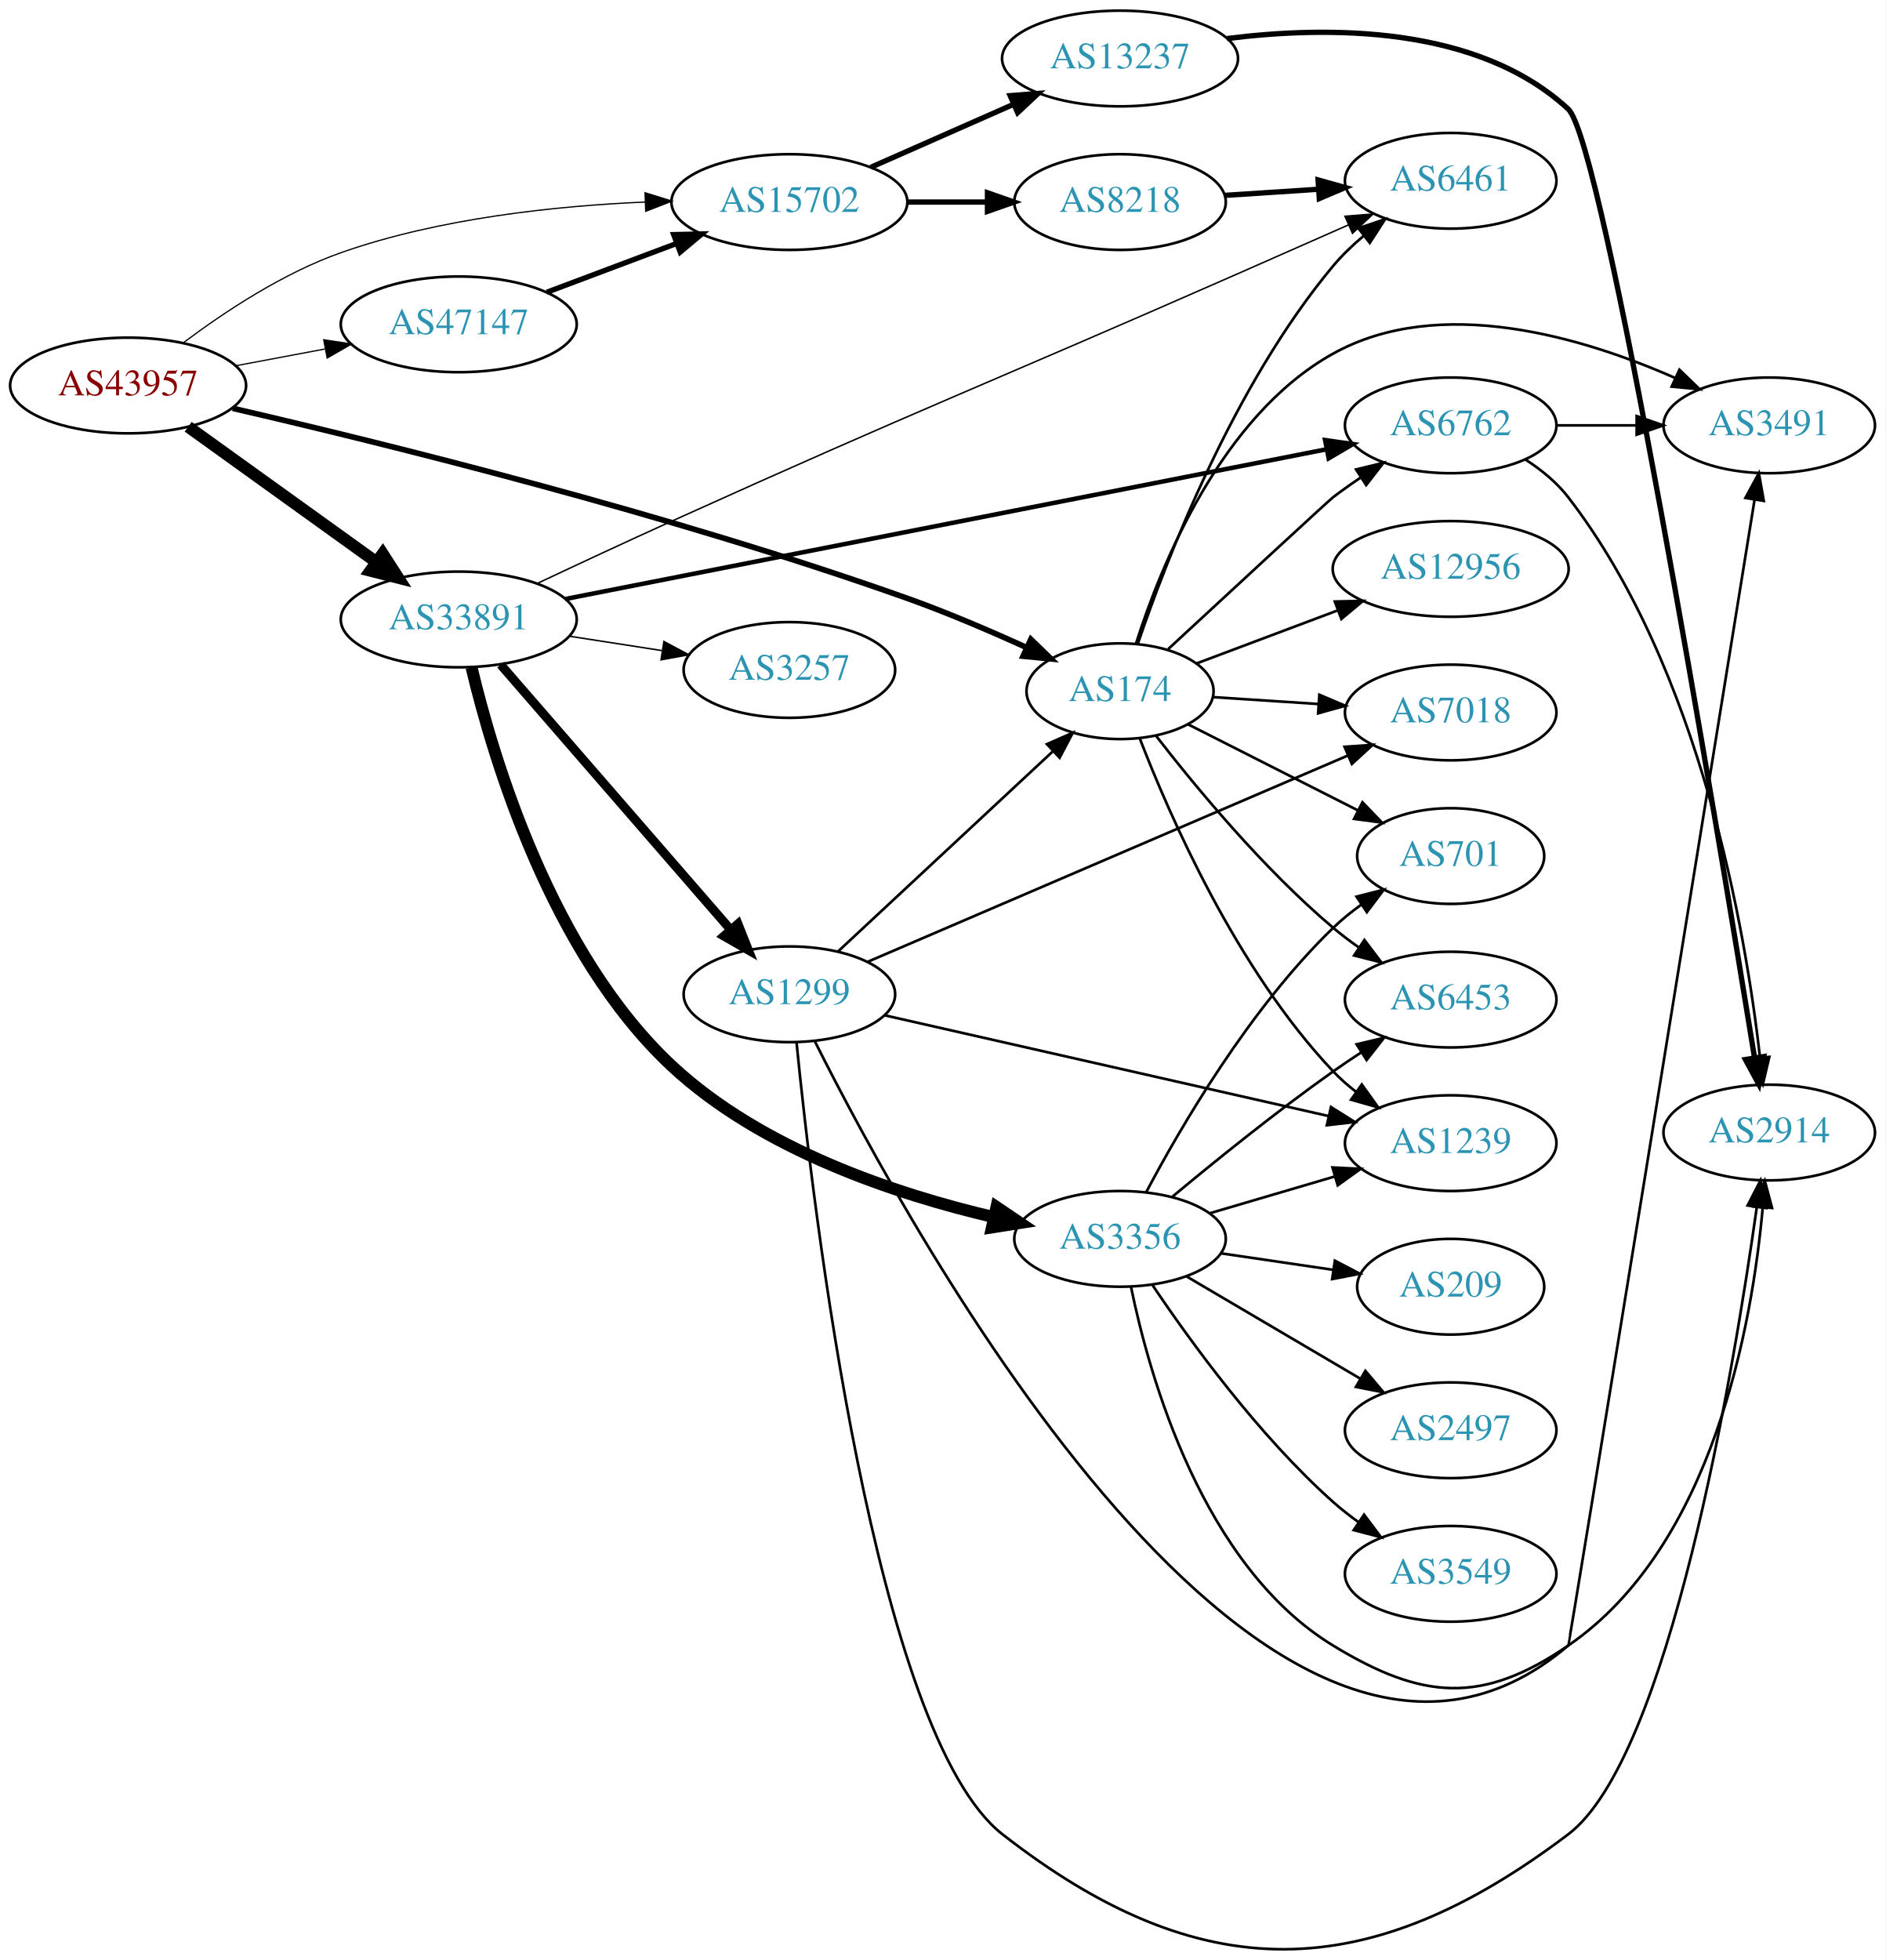
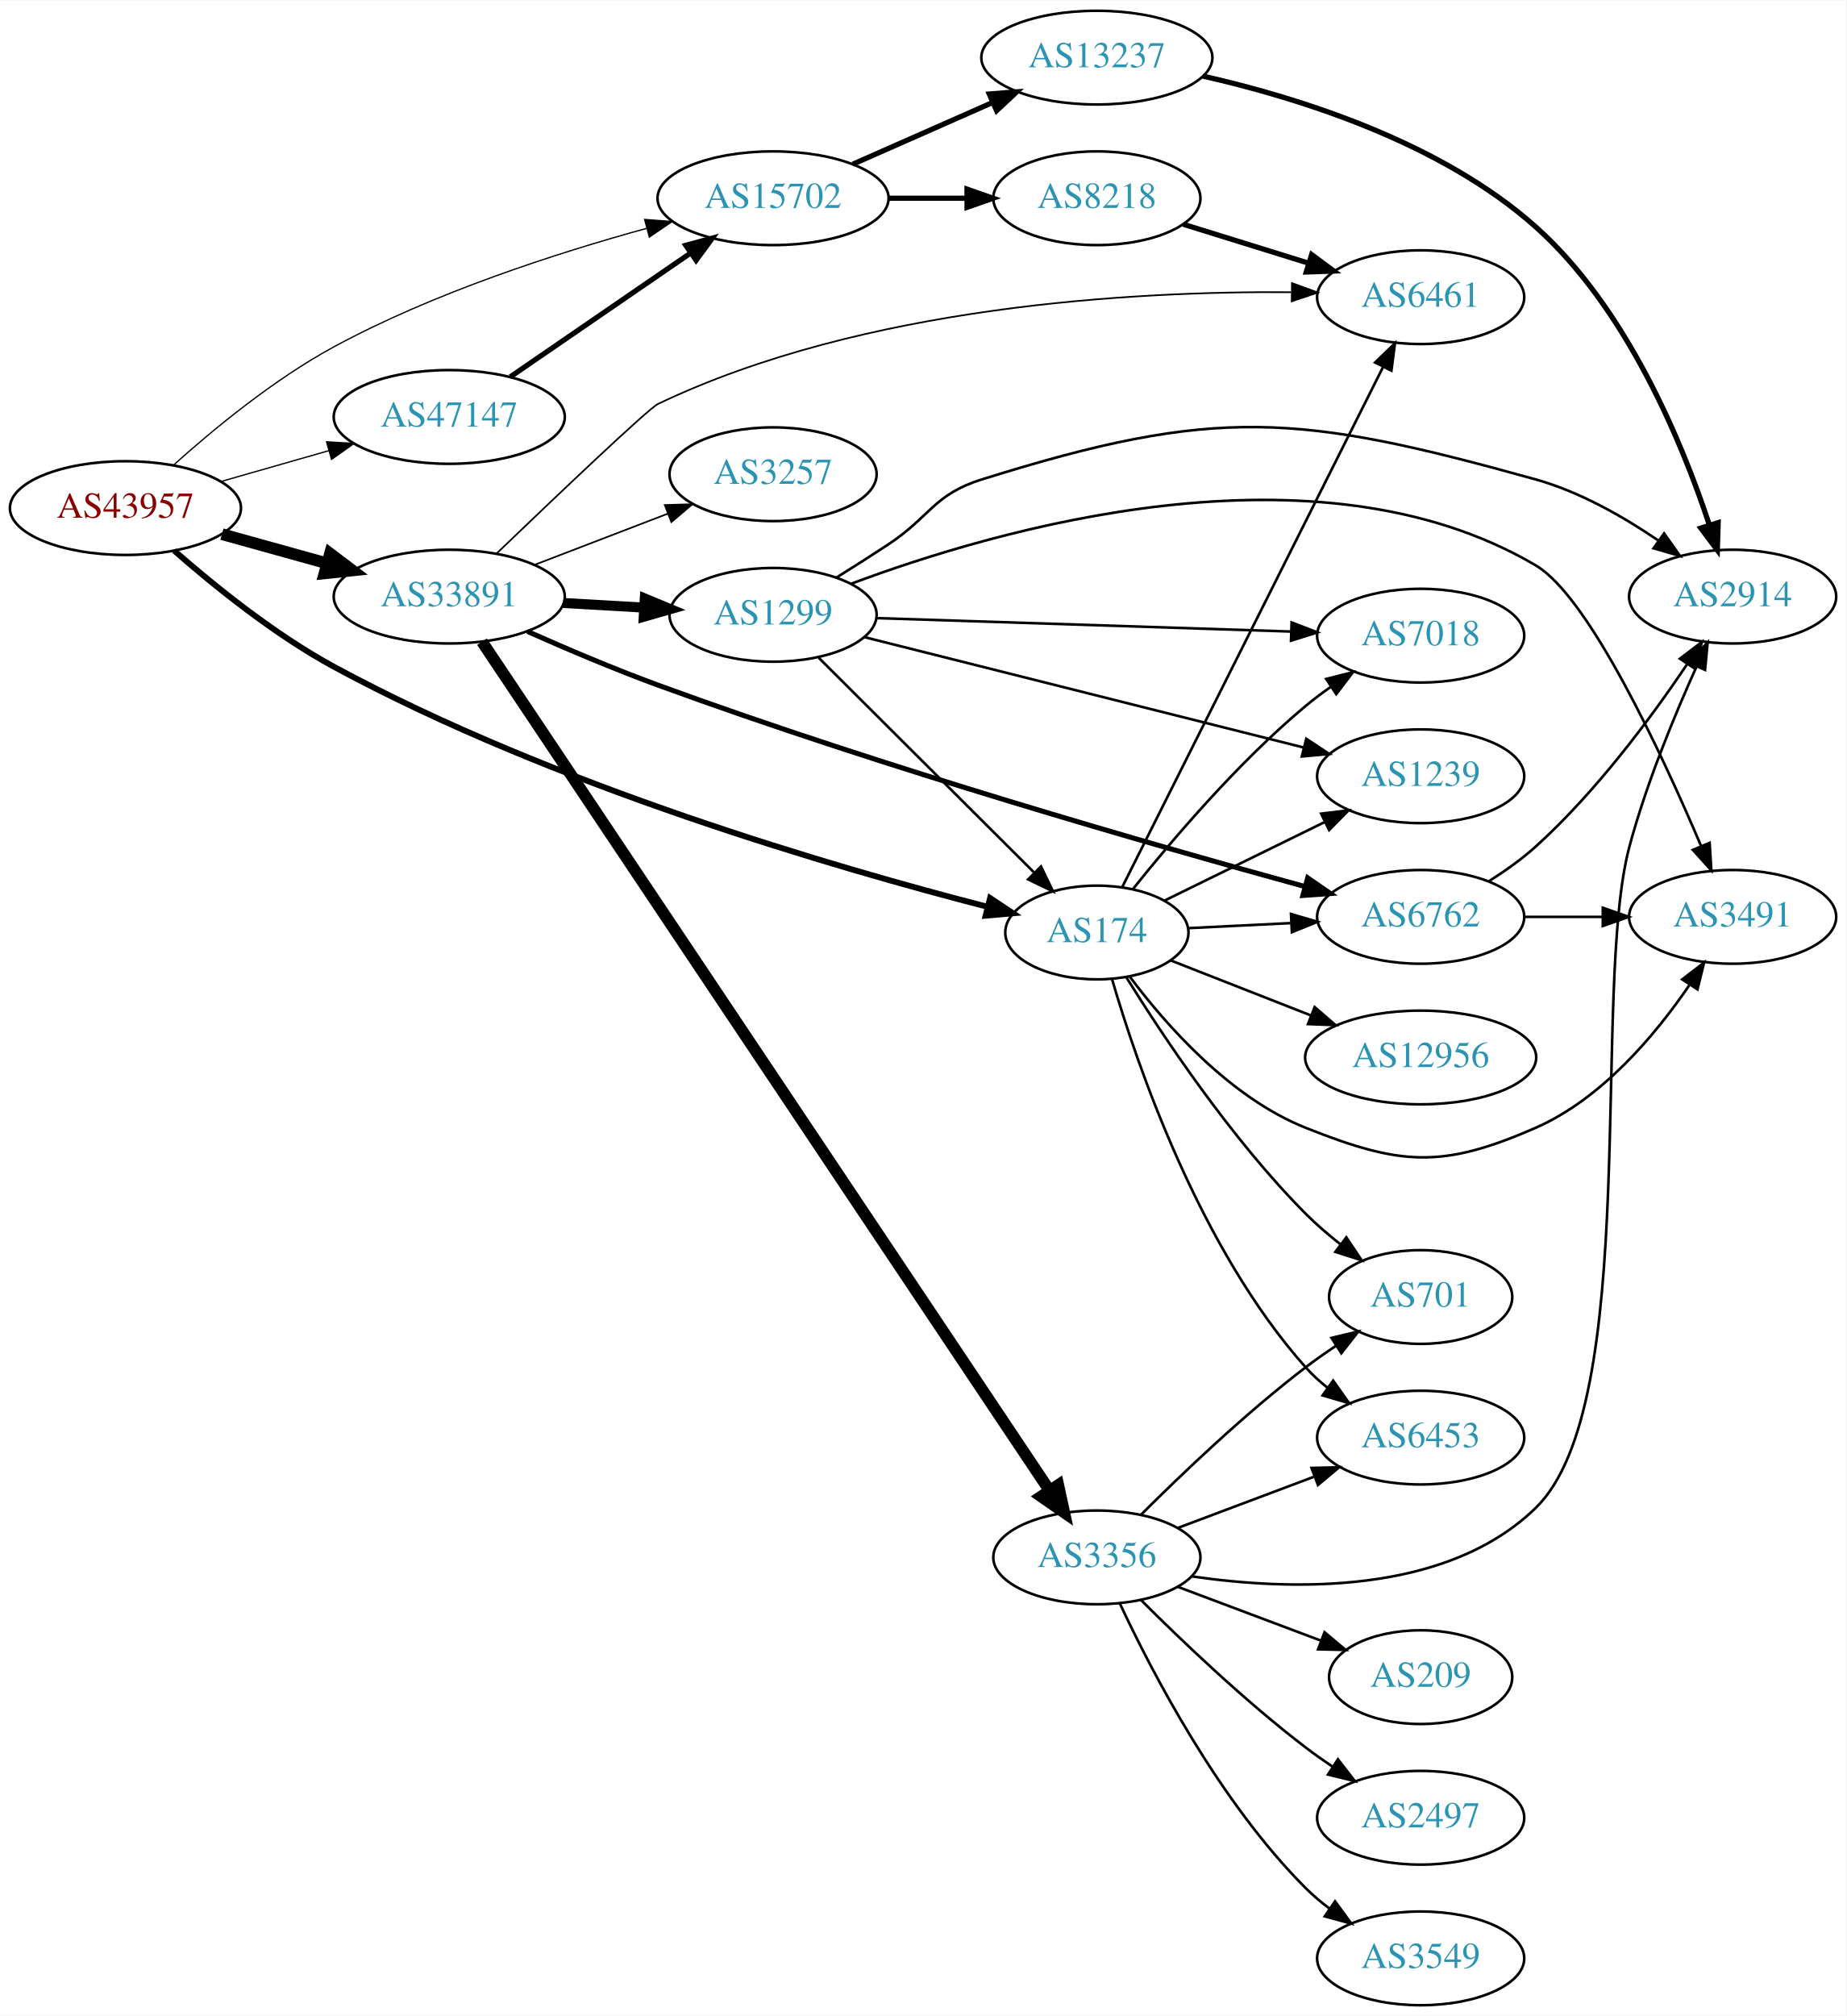
- <svg xmlns="http://www.w3.org/2000/svg" xmlns:xlink="http://www.w3.org/1999/xlink" width="709pt" height="737pt" viewBox="0.00 0.00 709.25 737.25">
-   <g id="graph0" class="graph" transform="scale(1 1) rotate(0) translate(4 733.247)">
-     <polygon fill="white" stroke="none" points="-4,4 -4,-733.247 705.254,-733.247 705.254,4 -4,4" />
+ <svg xmlns="http://www.w3.org/2000/svg" xmlns:xlink="http://www.w3.org/1999/xlink" width="709pt" height="774pt" viewBox="0.00 0.00 709.25 774.00">
+   <g id="graph0" class="graph" transform="scale(1 1) rotate(0) translate(4 770)">
+     <polygon fill="white" stroke="none" points="-4,4 -4,-770 705.254,-770 705.254,4 -4,4" />
    <g id="node1" class="node">
      <g id="a_node1">
        <a xlink:href="/asn/43957" xlink:title="AS43957 ~ WNT Telecommunication GmbH [AT]">
-           <ellipse fill="#ffffff" stroke="black" cx="44.196" cy="-588.247" rx="44.393" ry="18" />
-           <text text-anchor="middle" x="44.196" y="-584.547" font-family="Times,serif" font-size="14.00" fill="#880000">AS43957</text>
+           <ellipse fill="#ffffff" stroke="black" cx="44.196" cy="-575" rx="44.393" ry="18" />
+           <text text-anchor="middle" x="44.196" y="-571.3" font-family="Times,serif" font-size="14.00" fill="#880000">AS43957</text>
        </a>
      </g>
    </g>
    <g id="node2" class="node">
      <g id="a_node2">
        <a xlink:href="/asn/174" xlink:title="AS174 ~ Cogent Communications [US]">
-           <ellipse fill="#ffffff" stroke="black" cx="417.373" cy="-473.247" rx="35.194" ry="18" />
-           <text text-anchor="middle" x="417.373" y="-469.547" font-family="Times,serif" font-size="14.00" fill="#2c94b3">AS174</text>
+           <ellipse fill="#ffffff" stroke="black" cx="417.373" cy="-412" rx="35.194" ry="18" />
+           <text text-anchor="middle" x="417.373" y="-408.3" font-family="Times,serif" font-size="14.00" fill="#2c94b3">AS174</text>
        </a>
      </g>
    </g>
    <g id="edge1" class="edge">
-       <path fill="none" stroke="black" stroke-width="2.132" d="M83.55,-579.665C139.902,-566.625 248.042,-539.956 337.176,-508.247 352.251,-502.884 368.481,-495.931 382.299,-489.636" />
-       <polygon fill="black" stroke="black" stroke-width="2.132" points="383.829,-492.785 391.437,-485.411 380.891,-486.431 383.829,-492.785" />
+       <path fill="none" stroke="black" stroke-width="2.25" d="M62.911,-558.661C78.244,-545.206 101.499,-526.394 124.392,-514 208.582,-468.421 317.13,-436.854 375.27,-421.89" />
+       <polygon fill="black" stroke="black" stroke-width="2.25" points="376.349,-425.227 385.181,-419.374 374.627,-418.442 376.349,-425.227" />
    </g>
    <g id="node3" class="node">
      <g id="a_node3">
        <a xlink:href="/asn/15702" xlink:title="AS15702 ~ Onstage Online GmbH [AT]">
-           <ellipse fill="#ffffff" stroke="black" cx="292.98" cy="-657.247" rx="44.393" ry="18" />
-           <text text-anchor="middle" x="292.98" y="-653.547" font-family="Times,serif" font-size="14.00" fill="#2c94b3">AS15702</text>
+           <ellipse fill="#ffffff" stroke="black" cx="292.98" cy="-694" rx="44.393" ry="18" />
+           <text text-anchor="middle" x="292.98" y="-690.3" font-family="Times,serif" font-size="14.00" fill="#2c94b3">AS15702</text>
        </a>
      </g>
    </g>
    <g id="edge2" class="edge">
-       <path fill="none" stroke="black" stroke-width="0.474" d="M65.043,-604.366C80.315,-615.838 102.456,-630.536 124.392,-638.247 161.193,-651.183 205.076,-655.801 238.704,-657.255" />
-       <polygon fill="black" stroke="black" stroke-width="0.474" points="238.675,-660.756 248.792,-657.61 238.922,-653.76 238.675,-660.756" />
+       <path fill="none" stroke="black" stroke-width="0.5" d="M62.533,-591.401C77.816,-605.135 101.203,-624.451 124.392,-637 162.645,-657.701 209.824,-672.934 244.367,-682.419" />
+       <polygon fill="black" stroke="black" stroke-width="0.5" points="243.641,-685.848 254.207,-685.059 245.456,-679.087 243.641,-685.848" />
    </g>
    <g id="node4" class="node">
      <g id="a_node4">
        <a xlink:href="/asn/33891" xlink:title="AS33891 ~ CORE-BACKBONE GMBH GLOBAL NETWORK [DE]">
-           <ellipse fill="#ffffff" stroke="black" cx="168.588" cy="-500.247" rx="44.393" ry="18" />
-           <text text-anchor="middle" x="168.588" y="-496.547" font-family="Times,serif" font-size="14.00" fill="#2c94b3">AS33891</text>
+           <ellipse fill="#ffffff" stroke="black" cx="168.588" cy="-541" rx="44.393" ry="18" />
+           <text text-anchor="middle" x="168.588" y="-537.3" font-family="Times,serif" font-size="14.00" fill="#2c94b3">AS33891</text>
        </a>
      </g>
    </g>
    <g id="edge3" class="edge">
-       <path fill="none" stroke="black" stroke-width="4.5" d="M66.796,-572.717C86.425,-558.604 115.579,-537.642 137.49,-521.888" />
-       <polygon fill="black" stroke="black" stroke-width="4.5" points="139.972,-524.953 145.793,-515.918 135.375,-518.559 139.972,-524.953" />
+       <path fill="none" stroke="black" stroke-width="4.5" d="M81.256,-564.983C93.842,-561.486 108.146,-557.513 121.44,-553.82" />
+       <polygon fill="black" stroke="black" stroke-width="4.5" points="122.782,-557.534 131.363,-551.063 120.674,-549.946 122.782,-557.534" />
    </g>
    <g id="node5" class="node">
      <g id="a_node5">
        <a xlink:href="/asn/47147" xlink:title="AS47147 ~ ANEXIA Internetdienstleistungs GmbH [AT]">
-           <ellipse fill="#ffffff" stroke="black" cx="168.588" cy="-611.247" rx="44.393" ry="18" />
-           <text text-anchor="middle" x="168.588" y="-607.547" font-family="Times,serif" font-size="14.00" fill="#2c94b3">AS47147</text>
+           <ellipse fill="#ffffff" stroke="black" cx="168.588" cy="-610" rx="44.393" ry="18" />
+           <text text-anchor="middle" x="168.588" y="-606.3" font-family="Times,serif" font-size="14.00" fill="#2c94b3">AS47147</text>
        </a>
      </g>
    </g>
    <g id="edge4" class="edge">
-       <path fill="none" stroke="black" stroke-width="0.474" d="M84.595,-595.651C95.296,-597.662 107.019,-599.865 118.196,-601.965" />
-       <polygon fill="black" stroke="black" stroke-width="0.474" points="117.788,-605.45 128.263,-603.857 119.081,-598.57 117.788,-605.45" />
+       <path fill="none" stroke="black" stroke-width="0.5" d="M80.926,-585.218C93.871,-588.919 108.667,-593.15 122.324,-597.056" />
+       <polygon fill="black" stroke="black" stroke-width="0.5" points="121.449,-600.446 132.026,-599.83 123.373,-593.716 121.449,-600.446" />
    </g>
    <g id="node6" class="node">
      <g id="a_node6">
        <a xlink:href="/asn/6762" xlink:title="AS6762 ~ TELECOM ITALIA SPARKLE S.p.A. [IT]">
-           <ellipse fill="#ffffff" stroke="black" cx="541.765" cy="-573.247" rx="39.794" ry="18" />
-           <text text-anchor="middle" x="541.765" y="-569.547" font-family="Times,serif" font-size="14.00" fill="#2c94b3">AS6762</text>
+           <ellipse fill="#ffffff" stroke="black" cx="541.765" cy="-418" rx="39.794" ry="18" />
+           <text text-anchor="middle" x="541.765" y="-414.3" font-family="Times,serif" font-size="14.00" fill="#2c94b3">AS6762</text>
        </a>
      </g>
    </g>
    <g id="edge5" class="edge">
-       <path fill="none" stroke="black" d="M435.488,-489.097C458.273,-510.186 495.915,-544.985 497.569,-546.247 500.891,-548.782 504.458,-551.3 508.067,-553.723" />
-       <polygon fill="black" stroke="black" points="506.171,-556.664 516.468,-559.162 509.976,-550.789 506.171,-556.664" />
+       <path fill="none" stroke="black" d="M452.466,-413.671C464.633,-414.268 478.591,-414.952 491.763,-415.598" />
+       <polygon fill="black" stroke="black" points="491.951,-419.111 502.11,-416.105 492.293,-412.12 491.951,-419.111" />
    </g>
    <g id="node7" class="node">
      <g id="a_node7">
-         <a xlink:href="/asn/3491" xlink:title="AS3491 ~ PCCW Global, Inc. [US]">
-           <ellipse fill="#ffffff" stroke="black" cx="661.607" cy="-573.247" rx="39.794" ry="18" />
-           <text text-anchor="middle" x="661.607" y="-569.547" font-family="Times,serif" font-size="14.00" fill="#2c94b3">AS3491</text>
+         <a xlink:href="/asn/7018" xlink:title="AS7018 ~ AT&amp;T Services, Inc. [US]">
+           <ellipse fill="#ffffff" stroke="black" cx="541.765" cy="-526" rx="39.794" ry="18" />
+           <text text-anchor="middle" x="541.765" y="-522.3" font-family="Times,serif" font-size="14.00" fill="#2c94b3">AS7018</text>
        </a>
      </g>
    </g>
    <g id="edge6" class="edge">
-       <path fill="none" stroke="black" d="M423.419,-491.281C432.65,-520.38 455.308,-576.796 497.569,-600.247 537.813,-622.579 591.641,-606.321 626.225,-591.068" />
-       <polygon fill="black" stroke="black" points="627.822,-594.186 635.443,-586.825 624.895,-587.827 627.822,-594.186" />
+       <path fill="none" stroke="black" d="M431.203,-428.643C445.966,-447.144 471.538,-477.275 497.569,-499 500.613,-501.541 503.917,-504.021 507.295,-506.382" />
+       <polygon fill="black" stroke="black" points="505.472,-509.372 515.741,-511.976 509.337,-503.536 505.472,-509.372" />
    </g>
    <g id="node8" class="node">
      <g id="a_node8">
        <a xlink:href="/asn/6453" xlink:title="AS6453 ~ TATA COMMUNICATIONS (AMERICA) INC [US]">
-           <ellipse fill="#ffffff" stroke="black" cx="541.765" cy="-357.247" rx="39.794" ry="18" />
-           <text text-anchor="middle" x="541.765" y="-353.547" font-family="Times,serif" font-size="14.00" fill="#2c94b3">AS6453</text>
+           <ellipse fill="#ffffff" stroke="black" cx="541.765" cy="-218" rx="39.794" ry="18" />
+           <text text-anchor="middle" x="541.765" y="-214.3" font-family="Times,serif" font-size="14.00" fill="#2c94b3">AS6453</text>
        </a>
      </g>
    </g>
    <g id="edge7" class="edge">
-       <path fill="none" stroke="black" d="M430.863,-456.535C445.515,-437.614 471.176,-406.529 497.569,-384.247 500.599,-381.689 503.893,-379.198 507.266,-376.83" />
-       <polygon fill="black" stroke="black" points="509.31,-379.675 515.705,-371.228 505.438,-373.843 509.31,-379.675" />
+       <path fill="none" stroke="black" d="M423.214,-394.021C432.787,-361.206 456.812,-290.773 497.569,-245 500.068,-242.193 502.928,-239.574 505.96,-237.157" />
+       <polygon fill="black" stroke="black" points="508.145,-239.898 514.259,-231.245 504.083,-234.197 508.145,-239.898" />
    </g>
    <g id="node9" class="node">
      <g id="a_node9">
-         <a xlink:href="/asn/7018" xlink:title="AS7018 ~ AT&amp;T Services, Inc. [US]">
-           <ellipse fill="#ffffff" stroke="black" cx="541.765" cy="-465.247" rx="39.794" ry="18" />
-           <text text-anchor="middle" x="541.765" y="-461.547" font-family="Times,serif" font-size="14.00" fill="#2c94b3">AS7018</text>
+         <a xlink:href="/asn/1239" xlink:title="AS1239 ~ Sprint [US]">
+           <ellipse fill="#ffffff" stroke="black" cx="541.765" cy="-472" rx="39.794" ry="18" />
+           <text text-anchor="middle" x="541.765" y="-468.3" font-family="Times,serif" font-size="14.00" fill="#2c94b3">AS1239</text>
        </a>
      </g>
    </g>
    <g id="edge8" class="edge">
-       <path fill="none" stroke="black" d="M452.466,-471.019C464.633,-470.223 478.591,-469.311 491.763,-468.45" />
-       <polygon fill="black" stroke="black" points="492.36,-471.919 502.11,-467.774 491.903,-464.933 492.36,-471.919" />
+       <path fill="none" stroke="black" d="M443.436,-424.287C461.186,-432.988 485.255,-444.788 505.016,-454.475" />
+       <polygon fill="black" stroke="black" points="503.519,-457.639 514.039,-458.898 506.6,-451.354 503.519,-457.639" />
    </g>
    <g id="node10" class="node">
      <g id="a_node10">
-         <a xlink:href="/asn/1239" xlink:title="AS1239 ~ Sprint [US]">
-           <ellipse fill="#ffffff" stroke="black" cx="541.765" cy="-303.247" rx="39.794" ry="18" />
-           <text text-anchor="middle" x="541.765" y="-299.547" font-family="Times,serif" font-size="14.00" fill="#2c94b3">AS1239</text>
+         <a xlink:href="/asn/701" xlink:title="AS701 ~ UUNET [US]">
+           <ellipse fill="#ffffff" stroke="black" cx="541.765" cy="-272" rx="35.194" ry="18" />
+           <text text-anchor="middle" x="541.765" y="-268.3" font-family="Times,serif" font-size="14.00" fill="#2c94b3">AS701</text>
        </a>
      </g>
    </g>
    <g id="edge9" class="edge">
-       <path fill="none" stroke="black" d="M424.75,-455.609C435.896,-426.68 461.243,-368.546 497.569,-330.247 500.155,-327.52 503.073,-324.954 506.142,-322.571" />
-       <polygon fill="black" stroke="black" points="508.32,-325.318 514.491,-316.706 504.296,-319.591 508.32,-325.318" />
+       <path fill="none" stroke="black" d="M428.76,-394.683C442.7,-372.264 469.031,-332.677 497.569,-304 501.601,-299.948 506.176,-296.003 510.804,-292.346" />
+       <polygon fill="black" stroke="black" points="513.2,-294.923 519.085,-286.113 508.991,-289.331 513.2,-294.923" />
    </g>
    <g id="node11" class="node">
      <g id="a_node11">
-         <a xlink:href="/asn/701" xlink:title="AS701 ~ UUNET [US]">
-           <ellipse fill="#ffffff" stroke="black" cx="541.765" cy="-411.247" rx="35.194" ry="18" />
-           <text text-anchor="middle" x="541.765" y="-407.547" font-family="Times,serif" font-size="14.00" fill="#2c94b3">AS701</text>
+         <a xlink:href="/asn/12956" xlink:title="AS12956 ~ TELXIUS [ES]">
+           <ellipse fill="#ffffff" stroke="black" cx="541.765" cy="-364" rx="44.393" ry="18" />
+           <text text-anchor="middle" x="541.765" y="-360.3" font-family="Times,serif" font-size="14.00" fill="#2c94b3">AS12956</text>
        </a>
      </g>
    </g>
    <g id="edge10" class="edge">
-       <path fill="none" stroke="black" d="M442.846,-460.849C461.237,-451.533 486.649,-438.661 506.976,-428.364" />
-       <polygon fill="black" stroke="black" points="508.575,-431.477 515.914,-423.836 505.412,-425.232 508.575,-431.477" />
+       <path fill="none" stroke="black" d="M445.84,-401.228C461.658,-395.024 481.848,-387.106 499.538,-380.168" />
+       <polygon fill="black" stroke="black" points="501.034,-383.341 509.065,-376.432 498.478,-376.825 501.034,-383.341" />
    </g>
    <g id="node12" class="node">
      <g id="a_node12">
-         <a xlink:href="/asn/12956" xlink:title="AS12956 ~ TELXIUS [ES]">
-           <ellipse fill="#ffffff" stroke="black" cx="541.765" cy="-519.247" rx="44.393" ry="18" />
-           <text text-anchor="middle" x="541.765" y="-515.547" font-family="Times,serif" font-size="14.00" fill="#2c94b3">AS12956</text>
+         <a xlink:href="/asn/3491" xlink:title="AS3491 ~ PCCW Global, Inc. [US]">
+           <ellipse fill="#ffffff" stroke="black" cx="661.607" cy="-418" rx="39.794" ry="18" />
+           <text text-anchor="middle" x="661.607" y="-414.3" font-family="Times,serif" font-size="14.00" fill="#2c94b3">AS3491</text>
        </a>
      </g>
    </g>
    <g id="edge11" class="edge">
-       <path fill="none" stroke="black" d="M446.145,-483.685C461.856,-489.59 481.805,-497.088 499.332,-503.675" />
-       <polygon fill="black" stroke="black" points="498.185,-506.983 508.777,-507.225 500.648,-500.431 498.185,-506.983" />
+       <path fill="none" stroke="black" d="M430.027,-395.022C443.736,-376.715 468.366,-348.633 497.569,-337 534.065,-322.461 549.98,-321.229 585.961,-337 611.363,-348.134 631.941,-372.65 645.008,-391.812" />
+       <polygon fill="black" stroke="black" points="642.243,-393.979 650.641,-400.438 648.104,-390.152 642.243,-393.979" />
    </g>
    <g id="node13" class="node">
      <g id="a_node13">
        <a xlink:href="/asn/6461" xlink:title="AS6461 ~ Zayo Bandwidth [US]">
-           <ellipse fill="#ffffff" stroke="black" cx="541.765" cy="-665.247" rx="39.794" ry="18" />
-           <text text-anchor="middle" x="541.765" y="-661.547" font-family="Times,serif" font-size="14.00" fill="#2c94b3">AS6461</text>
+           <ellipse fill="#ffffff" stroke="black" cx="541.765" cy="-656" rx="39.794" ry="18" />
+           <text text-anchor="middle" x="541.765" y="-652.3" font-family="Times,serif" font-size="14.00" fill="#2c94b3">AS6461</text>
        </a>
      </g>
    </g>
    <g id="edge12" class="edge">
-       <path fill="none" stroke="black" d="M424.085,-491.154C434.733,-522.515 459.992,-588.308 497.569,-633.247 500.925,-637.261 504.883,-641.052 509.018,-644.524" />
-       <polygon fill="black" stroke="black" points="507.032,-647.414 517.077,-650.785 511.327,-641.886 507.032,-647.414" />
+       <path fill="none" stroke="black" d="M427.175,-429.548C448.338,-471.739 502.182,-579.081 527.379,-629.315" />
+       <polygon fill="black" stroke="black" points="524.266,-630.914 531.878,-638.283 530.523,-627.775 524.266,-630.914" />
    </g>
    <g id="node14" class="node">
      <g id="a_node14">
-         <a xlink:href="/asn/13237" xlink:title="AS13237 ~ European Backbone of AS13237 [DE]">
-           <ellipse fill="#ffffff" stroke="black" cx="417.373" cy="-711.247" rx="44.393" ry="18" />
-           <text text-anchor="middle" x="417.373" y="-707.547" font-family="Times,serif" font-size="14.00" fill="#2c94b3">AS13237</text>
+         <a xlink:href="/asn/8218" xlink:title="AS8218 ~ legacy Neotelecoms [FR]">
+           <ellipse fill="#ffffff" stroke="black" cx="417.373" cy="-694" rx="39.794" ry="18" />
+           <text text-anchor="middle" x="417.373" y="-690.3" font-family="Times,serif" font-size="14.00" fill="#2c94b3">AS8218</text>
        </a>
      </g>
    </g>
    <g id="edge13" class="edge">
-       <path fill="none" stroke="black" stroke-width="2" d="M323.608,-670.319C339.725,-677.43 359.865,-686.316 377.257,-693.989" />
-       <polygon fill="black" stroke="black" stroke-width="2" points="376.032,-697.274 386.593,-698.108 378.857,-690.87 376.032,-697.274" />
+       <path fill="none" stroke="black" stroke-width="2" d="M337.476,-694C347.165,-694 357.502,-694 367.394,-694" />
+       <polygon fill="black" stroke="black" stroke-width="2" points="367.497,-697.5 377.497,-694 367.497,-690.5 367.497,-697.5" />
    </g>
    <g id="node15" class="node">
      <g id="a_node15">
-         <a xlink:href="/asn/8218" xlink:title="AS8218 ~ legacy Neotelecoms [FR]">
-           <ellipse fill="#ffffff" stroke="black" cx="417.373" cy="-657.247" rx="39.794" ry="18" />
-           <text text-anchor="middle" x="417.373" y="-653.547" font-family="Times,serif" font-size="14.00" fill="#2c94b3">AS8218</text>
+         <a xlink:href="/asn/13237" xlink:title="AS13237 ~ European Backbone of AS13237 [DE]">
+           <ellipse fill="#ffffff" stroke="black" cx="417.373" cy="-748" rx="44.393" ry="18" />
+           <text text-anchor="middle" x="417.373" y="-744.3" font-family="Times,serif" font-size="14.00" fill="#2c94b3">AS13237</text>
        </a>
      </g>
    </g>
    <g id="edge14" class="edge">
-       <path fill="none" stroke="black" stroke-width="2" d="M337.476,-657.247C347.165,-657.247 357.502,-657.247 367.394,-657.247" />
-       <polygon fill="black" stroke="black" stroke-width="2" points="367.497,-660.747 377.497,-657.247 367.497,-653.747 367.497,-660.747" />
+       <path fill="none" stroke="black" stroke-width="2" d="M323.608,-707.072C339.725,-714.183 359.865,-723.069 377.257,-730.742" />
+       <polygon fill="black" stroke="black" stroke-width="2" points="376.032,-734.027 386.593,-734.861 378.857,-727.622 376.032,-734.027" />
+     </g>
+     <g id="edge19" class="edge">
+       <path fill="none" stroke="black" stroke-width="1.929" d="M198.617,-527.631C213.466,-521.025 231.922,-513.169 248.784,-507 335.64,-475.227 439.77,-445.412 497.255,-429.652" />
+       <polygon fill="black" stroke="black" stroke-width="1.929" points="498.366,-432.977 507.092,-426.968 496.523,-426.224 498.366,-432.977" />
    </g>
    <g id="edge20" class="edge">
-       <path fill="none" stroke="black" stroke-width="1.688" d="M208.609,-507.921C277.761,-521.522 421.45,-549.781 495.091,-564.264" />
-       <polygon fill="black" stroke="black" stroke-width="1.688" points="494.515,-567.718 505.002,-566.214 495.866,-560.85 494.515,-567.718" />
-     </g>
-     <g id="edge21" class="edge">
-       <path fill="none" stroke="black" stroke-width="0.562" d="M198.101,-513.778C213.136,-520.86 231.913,-529.621 248.784,-537.247 342.831,-579.76 367.083,-588.72 461.569,-630.247 475.189,-636.233 490.116,-642.823 503.303,-648.654" />
-       <polygon fill="black" stroke="black" stroke-width="0.562" points="501.993,-651.901 512.554,-652.746 504.825,-645.5 501.993,-651.901" />
+       <path fill="none" stroke="black" stroke-width="0.643" d="M186.862,-557.64C209.017,-578.909 245.049,-613.216 248.784,-615 327.874,-652.767 431.781,-658.355 491.928,-657.915" />
+       <polygon fill="black" stroke="black" stroke-width="0.643" points="492.322,-661.41 502.274,-657.776 492.228,-654.41 492.322,-661.41" />
    </g>
    <g id="node17" class="node">
      <g id="a_node17">
-         <a xlink:href="/asn/1299" xlink:title="AS1299 ~ Telia Carrier [EU]">
-           <ellipse fill="#ffffff" stroke="black" cx="292.98" cy="-359.247" rx="39.794" ry="18" />
-           <text text-anchor="middle" x="292.98" y="-355.547" font-family="Times,serif" font-size="14.00" fill="#2c94b3">AS1299</text>
+         <a xlink:href="/asn/3257" xlink:title="AS3257 ~ GTT [DE]">
+           <ellipse fill="#ffffff" stroke="black" cx="292.98" cy="-588" rx="39.794" ry="18" />
+           <text text-anchor="middle" x="292.98" y="-584.3" font-family="Times,serif" font-size="14.00" fill="#2c94b3">AS3257</text>
        </a>
      </g>
    </g>
    <g id="edge17" class="edge">
-       <path fill="none" stroke="black" stroke-width="3.375" d="M184.352,-483.239C205.878,-458.44 246,-412.218 270.71,-383.751" />
-       <polygon fill="black" stroke="black" stroke-width="3.375" points="273.633,-385.724 277.545,-375.877 268.346,-381.135 273.633,-385.724" />
+       <path fill="none" stroke="black" stroke-width="0.643" d="M201.426,-553.226C217.057,-559.228 236.037,-566.517 252.575,-572.868" />
+       <polygon fill="black" stroke="black" stroke-width="0.643" points="251.396,-576.164 261.986,-576.482 253.905,-569.63 251.396,-576.164" />
    </g>
    <g id="node18" class="node">
      <g id="a_node18">
        <a xlink:href="/asn/3356" xlink:title="AS3356 ~ Level 3 Parent, LLC [US]">
-           <ellipse fill="#ffffff" stroke="black" cx="417.373" cy="-267.247" rx="39.794" ry="18" />
-           <text text-anchor="middle" x="417.373" y="-263.547" font-family="Times,serif" font-size="14.00" fill="#2c94b3">AS3356</text>
+           <ellipse fill="#ffffff" stroke="black" cx="417.373" cy="-172" rx="39.794" ry="18" />
+           <text text-anchor="middle" x="417.373" y="-168.3" font-family="Times,serif" font-size="14.00" fill="#2c94b3">AS3356</text>
        </a>
      </g>
    </g>
    <g id="edge18" class="edge">
-       <path fill="none" stroke="black" stroke-width="4.5" d="M173.407,-482.176C181.476,-448.233 203.373,-374.564 248.784,-332.247 282.487,-300.841 333.047,-284.041 369.816,-275.446" />
-       <polygon fill="black" stroke="black" stroke-width="4.5" points="370.885,-279.242 379.796,-273.234 369.181,-271.554 370.885,-279.242" />
+       <path fill="none" stroke="black" stroke-width="4.5" d="M181.16,-523.697C220.913,-464.258 352.03,-268.207 399.242,-197.614" />
+       <polygon fill="black" stroke="black" stroke-width="4.5" points="402.539,-199.767 404.826,-189.265 395.993,-195.389 402.539,-199.767" />
    </g>
    <g id="node19" class="node">
      <g id="a_node19">
-         <a xlink:href="/asn/3257" xlink:title="AS3257 ~ GTT [DE]">
-           <ellipse fill="#ffffff" stroke="black" cx="292.98" cy="-481.247" rx="39.794" ry="18" />
-           <text text-anchor="middle" x="292.98" y="-477.547" font-family="Times,serif" font-size="14.00" fill="#2c94b3">AS3257</text>
-         </a>
-       </g>
-     </g>
-     <g id="edge19" class="edge">
-       <path fill="none" stroke="black" stroke-width="0.562" d="M210.343,-493.92C221.417,-492.201 233.5,-490.325 244.893,-488.557" />
-       <polygon fill="black" stroke="black" stroke-width="0.562" points="245.769,-491.963 255.113,-486.97 244.695,-485.046 245.769,-491.963" />
-     </g>
-     <g id="edge36" class="edge">
-       <path fill="none" stroke="black" stroke-width="2" d="M201.745,-623.333C216.643,-628.932 234.53,-635.655 250.435,-641.633" />
-       <polygon fill="black" stroke="black" stroke-width="2" points="249.446,-645 260.038,-645.242 251.909,-638.447 249.446,-645" />
+         <a xlink:href="/asn/1299" xlink:title="AS1299 ~ Telia Carrier [EU]">
+           <ellipse fill="#ffffff" stroke="black" cx="292.98" cy="-534" rx="39.794" ry="18" />
+           <text text-anchor="middle" x="292.98" y="-530.3" font-family="Times,serif" font-size="14.00" fill="#2c94b3">AS1299</text>
+         </a>
+       </g>
+     </g>
+     <g id="edge21" class="edge">
+       <path fill="none" stroke="black" stroke-width="3.857" d="M212.395,-538.552C222.425,-537.978 233.182,-537.363 243.442,-536.776" />
+       <polygon fill="black" stroke="black" stroke-width="3.857" points="243.707,-540.267 253.491,-536.201 243.307,-533.278 243.707,-540.267" />
    </g>
    <g id="edge35" class="edge">
-       <path fill="none" stroke="black" d="M581.677,-573.247C591.231,-573.247 601.58,-573.247 611.543,-573.247" />
-       <polygon fill="black" stroke="black" points="611.736,-576.747 621.735,-573.247 611.735,-569.747 611.736,-576.747" />
+       <path fill="none" stroke="black" stroke-width="2" d="M192.037,-625.407C211.446,-638.728 239.69,-658.112 261.205,-672.878" />
+       <polygon fill="black" stroke="black" stroke-width="2" points="259.449,-675.918 269.674,-678.691 263.41,-670.146 259.449,-675.918" />
+     </g>
+     <g id="edge29" class="edge">
+       <path fill="none" stroke="black" d="M581.677,-418C591.231,-418 601.58,-418 611.543,-418" />
+       <polygon fill="black" stroke="black" points="611.736,-421.5 621.735,-418 611.735,-414.5 611.736,-421.5" />
    </g>
    <g id="node16" class="node">
      <g id="a_node16">
        <a xlink:href="/asn/2914" xlink:title="AS2914 ~ NTT America, Inc. [US]">
-           <ellipse fill="#ffffff" stroke="black" cx="661.607" cy="-307.247" rx="39.794" ry="18" />
-           <text text-anchor="middle" x="661.607" y="-303.547" font-family="Times,serif" font-size="14.00" fill="#2c94b3">AS2914</text>
-         </a>
-       </g>
-     </g>
-     <g id="edge34" class="edge">
-       <path fill="none" stroke="black" d="M569.812,-560.45C575.798,-556.584 581.637,-551.847 585.961,-546.247 635.847,-481.628 652.713,-383.2 658.158,-335.34" />
-       <polygon fill="black" stroke="black" points="661.64,-335.697 659.207,-325.386 654.678,-334.964 661.64,-335.697" />
+           <ellipse fill="#ffffff" stroke="black" cx="661.607" cy="-541" rx="39.794" ry="18" />
+           <text text-anchor="middle" x="661.607" y="-537.3" font-family="Times,serif" font-size="14.00" fill="#2c94b3">AS2914</text>
+         </a>
+       </g>
+     </g>
+     <g id="edge28" class="edge">
+       <path fill="none" stroke="black" d="M568.043,-431.73C574.211,-435.625 580.578,-440.141 585.961,-445 609.032,-465.825 630.254,-494.445 644.124,-515.009" />
+       <polygon fill="black" stroke="black" points="641.343,-517.149 649.78,-523.557 647.181,-513.286 641.343,-517.149" />
    </g>
    <g id="edge15" class="edge">
-       <path fill="none" stroke="black" stroke-width="2" d="M457.595,-718.742C495.403,-723.525 551.771,-723.849 585.961,-692.247 599.265,-679.95 642.057,-421.899 656.098,-335.3" />
-       <polygon fill="black" stroke="black" stroke-width="2" points="659.559,-335.82 657.701,-325.389 652.649,-334.702 659.559,-335.82" />
+       <path fill="none" stroke="black" stroke-width="2" d="M450.53,-684.016C465.31,-679.427 483.033,-673.925 498.843,-669.016" />
+       <polygon fill="black" stroke="black" stroke-width="2" points="499.885,-672.357 508.397,-666.049 497.809,-665.672 499.885,-672.357" />
    </g>
    <g id="edge16" class="edge">
-       <path fill="none" stroke="black" stroke-width="2" d="M456.762,-659.756C467.932,-660.486 480.285,-661.294 492.002,-662.06" />
-       <polygon fill="black" stroke="black" stroke-width="2" points="491.883,-665.559 502.09,-662.719 492.34,-658.574 491.883,-665.559" />
-     </g>
-     <g id="edge32" class="edge">
-       <path fill="none" stroke="black" d="M311.257,-375.339C332.332,-394.969 368.097,-428.282 391.974,-450.521" />
-       <polygon fill="black" stroke="black" points="389.874,-453.349 399.577,-457.603 394.645,-448.226 389.874,-453.349" />
-     </g>
-     <g id="edge30" class="edge">
-       <path fill="none" stroke="black" d="M302.614,-341.448C337.9,-270.927 474.562,-19.501 585.961,-114.247 586.483,-114.692 640.036,-445.924 656.102,-545.355" />
-       <polygon fill="black" stroke="black" points="652.654,-545.96 657.704,-555.273 659.564,-544.843 652.654,-545.96" />
-     </g>
-     <g id="edge31" class="edge">
-       <path fill="none" stroke="black" d="M322.29,-371.407C366.8,-390.525 453.192,-427.632 502.964,-449.011" />
-       <polygon fill="black" stroke="black" points="501.837,-452.336 512.407,-453.067 504.6,-445.904 501.837,-452.336" />
-     </g>
-     <g id="edge33" class="edge">
-       <path fill="none" stroke="black" d="M328.815,-351.342C372.602,-341.406 447.833,-324.335 495.888,-313.431" />
-       <polygon fill="black" stroke="black" points="496.731,-316.828 505.708,-311.202 495.182,-310.002 496.731,-316.828" />
-     </g>
-     <g id="edge29" class="edge">
-       <path fill="none" stroke="black" d="M295.65,-341.266C301.747,-279.955 325.02,-80.824 373.176,-43.247 447.735,14.931 510.538,13.806 585.961,-43.247 623.946,-71.981 648.138,-216.94 656.906,-278.993" />
-       <polygon fill="black" stroke="black" points="653.485,-279.803 658.318,-289.231 660.419,-278.846 653.485,-279.803" />
+       <path fill="none" stroke="black" stroke-width="2" d="M458.126,-740.909C494.999,-732.564 549.515,-715.511 585.961,-683 620.879,-651.851 642.116,-600.427 652.589,-568.756" />
+       <polygon fill="black" stroke="black" stroke-width="2" points="656.05,-569.421 655.732,-558.831 649.376,-567.307 656.05,-569.421" />
+     </g>
+     <g id="edge26" class="edge">
+       <path fill="none" stroke="black" d="M448.627,-183.371C464.367,-189.287 483.814,-196.596 500.779,-202.972" />
+       <polygon fill="black" stroke="black" points="499.842,-206.359 510.434,-206.601 502.305,-199.806 499.842,-206.359" />
    </g>
    <g id="edge24" class="edge">
-       <path fill="none" stroke="black" d="M437.11,-283.145C452.871,-296.274 476.192,-315.137 497.569,-330.247 500.981,-332.659 504.605,-335.1 508.247,-337.478" />
-       <polygon fill="black" stroke="black" points="506.372,-340.434 516.684,-342.867 510.14,-334.535 506.372,-340.434" />
+       <path fill="none" stroke="black" d="M434.271,-188.319C449.729,-203.772 474.227,-227.194 497.569,-245 501.227,-247.791 505.183,-250.563 509.164,-253.208" />
+       <polygon fill="black" stroke="black" points="507.507,-256.303 517.814,-258.754 511.285,-250.41 507.507,-256.303" />
    </g>
    <g id="edge27" class="edge">
-       <path fill="none" stroke="black" d="M451.171,-276.894C465.577,-281.131 482.679,-286.162 498.061,-290.686" />
-       <polygon fill="black" stroke="black" points="497.294,-294.109 507.875,-293.573 499.269,-287.393 497.294,-294.109" />
-     </g>
-     <g id="edge26" class="edge">
-       <path fill="none" stroke="black" d="M427.196,-284.773C440.128,-309.215 466.139,-353.941 497.569,-384.247 500.807,-387.37 504.465,-390.318 508.247,-393.038" />
-       <polygon fill="black" stroke="black" points="506.346,-395.977 516.61,-398.604 510.225,-390.15 506.346,-395.977" />
-     </g>
-     <g id="edge28" class="edge">
-       <path fill="none" stroke="black" d="M421.494,-249.2C428.386,-215.605 448.38,-144.173 497.569,-114.247 531.131,-93.828 553.557,-92.037 585.961,-114.247 640.576,-151.681 655.242,-235.248 659.173,-279.121" />
-       <polygon fill="black" stroke="black" points="655.685,-279.413 659.943,-289.115 662.665,-278.876 655.685,-279.413" />
+       <path fill="none" stroke="black" d="M453.716,-164.727C491.717,-159.16 551.324,-157.316 585.961,-191 626.83,-230.745 607.208,-389.933 621.961,-445 628.414,-469.089 639.231,-495.278 647.782,-514.209" />
+       <polygon fill="black" stroke="black" points="644.651,-515.777 652.012,-523.397 651.01,-512.849 644.651,-515.777" />
    </g>
    <g id="node20" class="node">
      <g id="a_node20">
        <a xlink:href="/asn/2497" xlink:title="AS2497 ~ Internet Initiative Japan Inc. [JP]">
-           <ellipse fill="#ffffff" stroke="black" cx="541.765" cy="-195.247" rx="39.794" ry="18" />
-           <text text-anchor="middle" x="541.765" y="-191.547" font-family="Times,serif" font-size="14.00" fill="#2c94b3">AS2497</text>
+           <ellipse fill="#ffffff" stroke="black" cx="541.765" cy="-72" rx="39.794" ry="18" />
+           <text text-anchor="middle" x="541.765" y="-68.3" font-family="Times,serif" font-size="14.00" fill="#2c94b3">AS2497</text>
        </a>
      </g>
    </g>
    <g id="edge22" class="edge">
-       <path fill="none" stroke="black" d="M442.262,-253.194C460.926,-242.214 487.078,-226.83 507.745,-214.672" />
-       <polygon fill="black" stroke="black" points="509.673,-217.598 516.518,-209.511 506.124,-211.565 509.673,-217.598" />
+       <path fill="none" stroke="black" d="M434.271,-155.681C449.729,-140.228 474.227,-116.806 497.569,-99 500.891,-96.466 504.458,-93.947 508.067,-91.525" />
+       <polygon fill="black" stroke="black" points="509.976,-94.458 516.468,-86.085 506.171,-88.583 509.976,-94.458" />
    </g>
    <g id="node21" class="node">
      <g id="a_node21">
        <a xlink:href="/asn/3549" xlink:title="AS3549 ~ Level 3 Parent, LLC [US]">
-           <ellipse fill="#ffffff" stroke="black" cx="541.765" cy="-141.247" rx="39.794" ry="18" />
-           <text text-anchor="middle" x="541.765" y="-137.547" font-family="Times,serif" font-size="14.00" fill="#2c94b3">AS3549</text>
+           <ellipse fill="#ffffff" stroke="black" cx="541.765" cy="-18" rx="39.794" ry="18" />
+           <text text-anchor="middle" x="541.765" y="-14.3" font-family="Times,serif" font-size="14.00" fill="#2c94b3">AS3549</text>
        </a>
      </g>
    </g>
    <g id="edge23" class="edge">
-       <path fill="none" stroke="black" d="M429.47,-250.029C443.564,-229.037 469.456,-193.272 497.569,-168.247 500.531,-165.61 503.781,-163.069 507.127,-160.67" />
-       <polygon fill="black" stroke="black" points="509.179,-163.507 515.532,-155.028 505.279,-157.695 509.179,-163.507" />
+       <path fill="none" stroke="black" d="M426.223,-154.253C438.503,-127.983 464.33,-78.274 497.569,-45 500.371,-42.194 503.518,-39.543 506.801,-37.078" />
+       <polygon fill="black" stroke="black" points="508.871,-39.903 515.128,-31.354 504.905,-34.135 508.871,-39.903" />
    </g>
    <g id="node22" class="node">
      <g id="a_node22">
        <a xlink:href="/asn/209" xlink:title="AS209 ~ CenturyLink Communications, LLC [US]">
-           <ellipse fill="#ffffff" stroke="black" cx="541.765" cy="-249.247" rx="35.194" ry="18" />
-           <text text-anchor="middle" x="541.765" y="-245.547" font-family="Times,serif" font-size="14.00" fill="#2c94b3">AS209</text>
+           <ellipse fill="#ffffff" stroke="black" cx="541.765" cy="-126" rx="35.194" ry="18" />
+           <text text-anchor="middle" x="541.765" y="-122.3" font-family="Times,serif" font-size="14.00" fill="#2c94b3">AS209</text>
        </a>
      </g>
    </g>
    <g id="edge25" class="edge">
-       <path fill="none" stroke="black" d="M455.426,-261.798C468.658,-259.852 483.683,-257.642 497.399,-255.625" />
-       <polygon fill="black" stroke="black" points="498.196,-259.045 507.581,-254.127 497.178,-252.12 498.196,-259.045" />
+       <path fill="none" stroke="black" d="M448.627,-160.629C465.231,-154.389 485.96,-146.598 503.549,-139.987" />
+       <polygon fill="black" stroke="black" points="504.822,-143.248 512.951,-136.453 502.359,-136.695 504.822,-143.248" />
+     </g>
+     <g id="edge33" class="edge">
+       <path fill="none" stroke="black" d="M310.487,-517.547C331.8,-496.301 369.017,-459.204 393.169,-435.129" />
+       <polygon fill="black" stroke="black" points="395.903,-437.345 400.515,-427.807 390.962,-432.388 395.903,-437.345" />
+     </g>
+     <g id="edge31" class="edge">
+       <path fill="none" stroke="black" d="M332.54,-532.75C375.517,-531.357 445.104,-529.101 491.871,-527.585" />
+       <polygon fill="black" stroke="black" points="492.188,-531.077 502.069,-527.254 491.961,-524.08 492.188,-531.077" />
+     </g>
+     <g id="edge30" class="edge">
+       <path fill="none" stroke="black" d="M328.036,-525.444C371.982,-514.404 448.514,-495.176 496.808,-483.043" />
+       <polygon fill="black" stroke="black" points="497.817,-486.399 506.663,-480.567 496.112,-479.61 497.817,-486.399" />
+     </g>
+     <g id="edge32" class="edge">
+       <path fill="none" stroke="black" d="M322.983,-545.934C378.442,-566.714 501.512,-602.804 585.961,-553 606.362,-540.968 634.205,-481.12 649.468,-445.272" />
+       <polygon fill="black" stroke="black" points="652.777,-446.432 653.423,-435.857 646.323,-443.721 652.777,-446.432" />
+     </g>
+     <g id="edge34" class="edge">
+       <path fill="none" stroke="black" d="M317.426,-548.368C323.868,-552.393 330.826,-556.814 337.176,-561 353.44,-571.721 354.587,-580.178 373.176,-586 463.425,-614.263 494.848,-611.339 585.961,-586 602.823,-581.31 619.686,-571.672 633.107,-562.515" />
+       <polygon fill="black" stroke="black" points="635.272,-565.27 641.395,-556.623 631.217,-559.565 635.272,-565.27" />
    </g>
  </g>
</svg>
